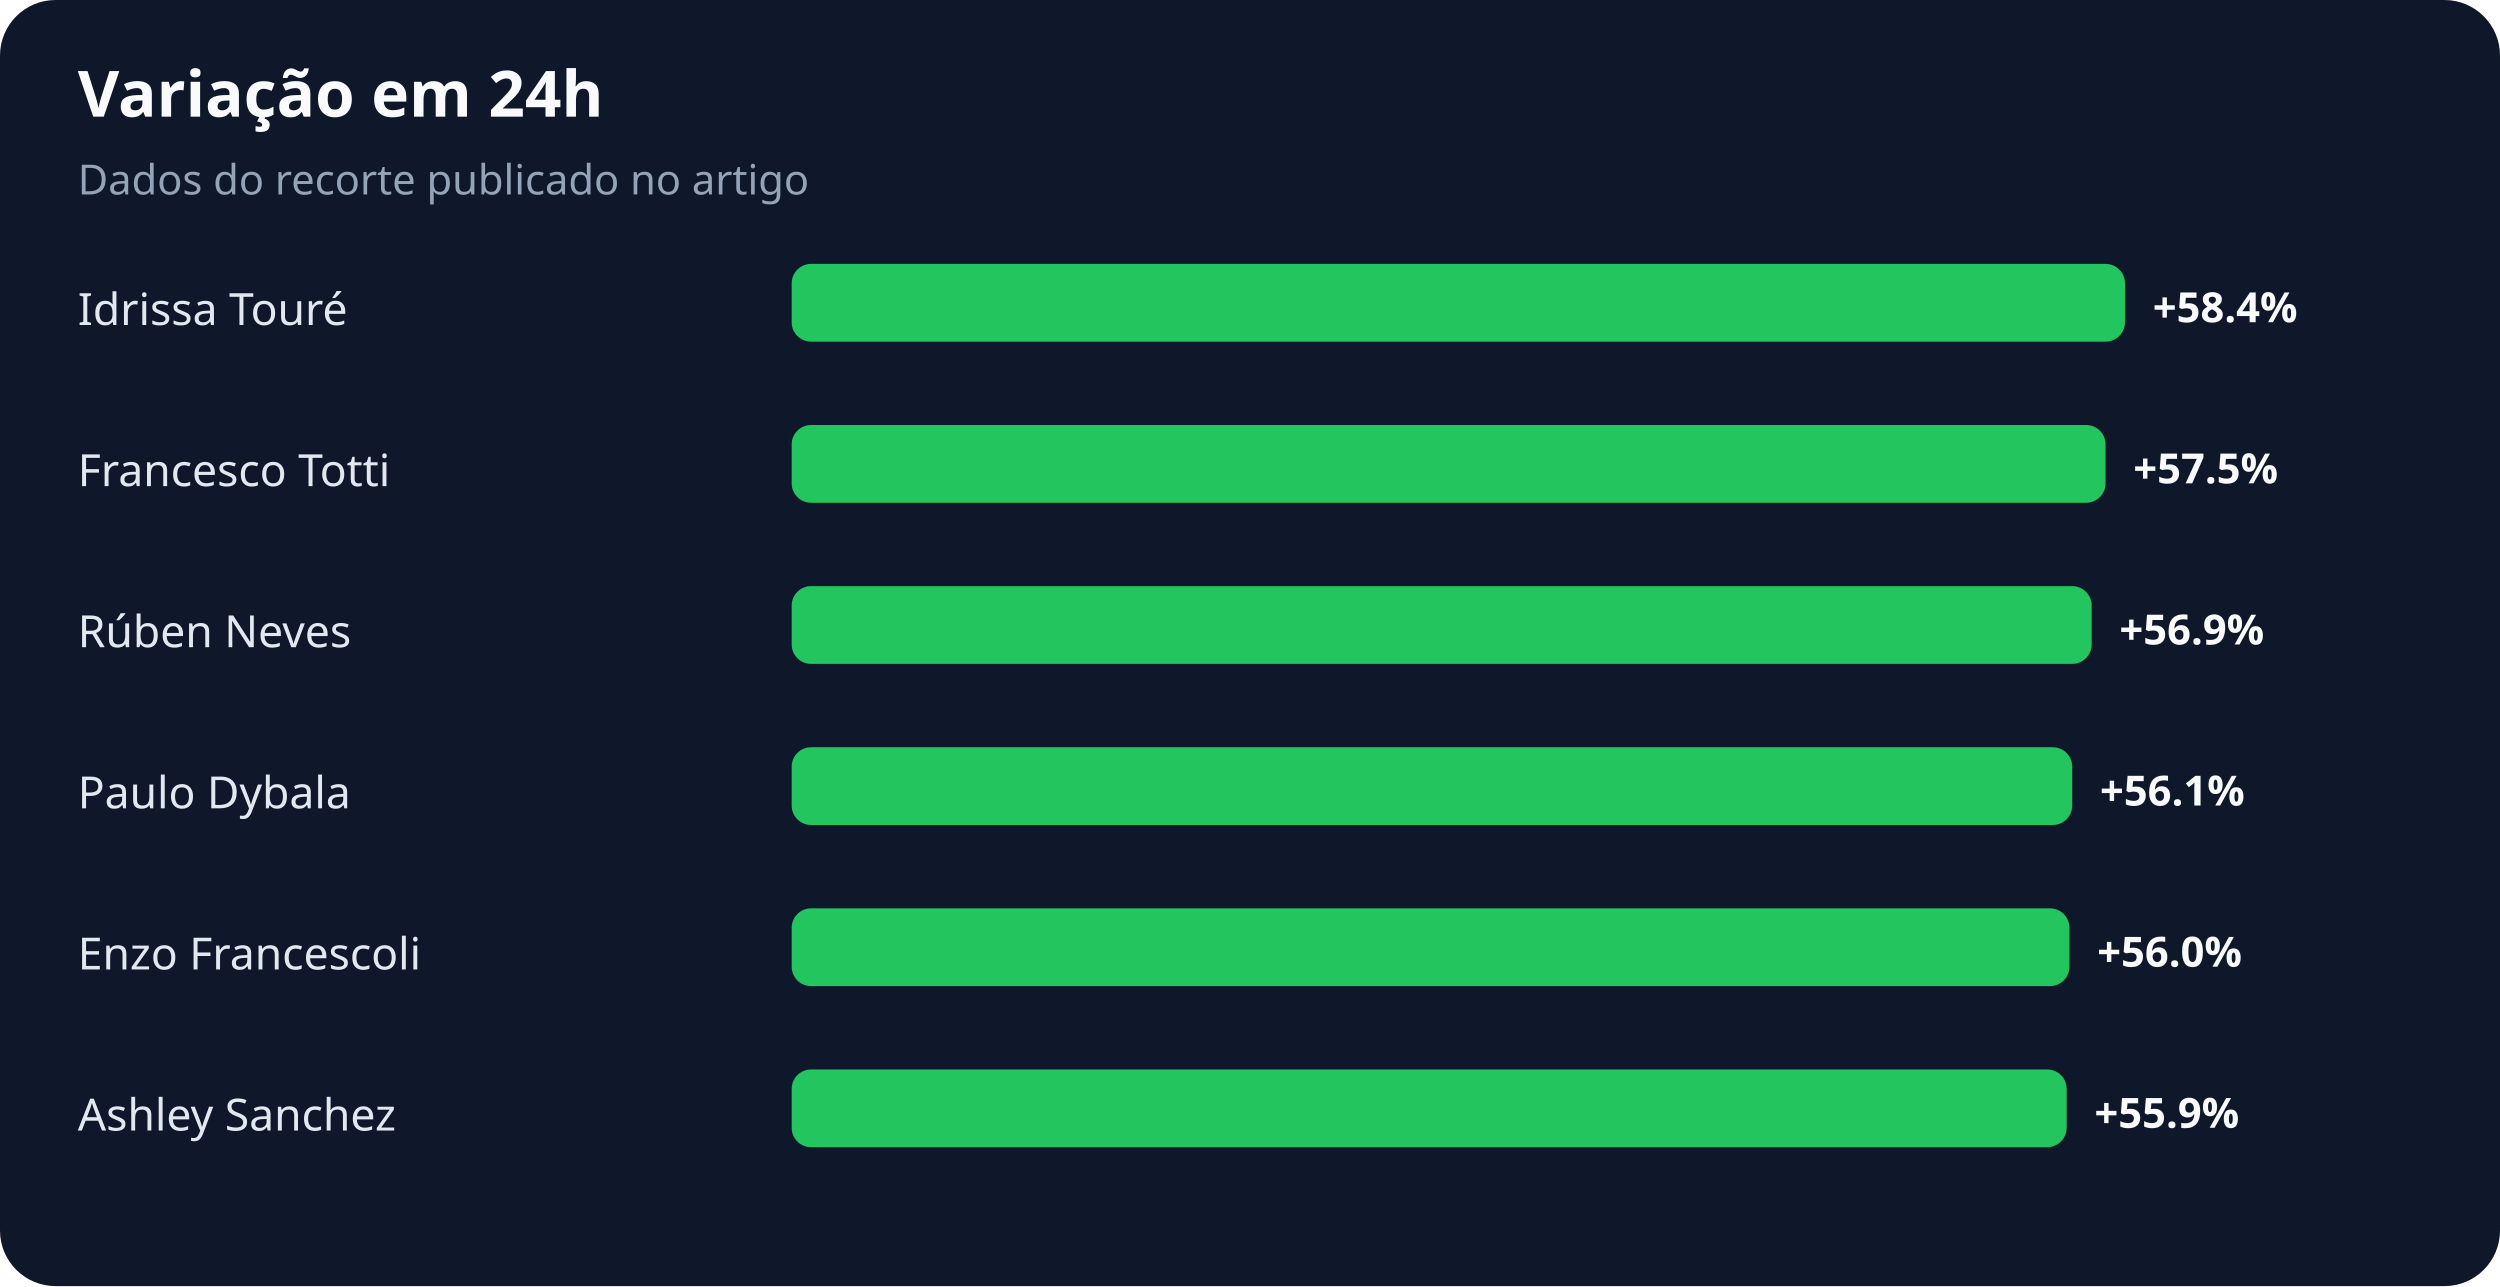
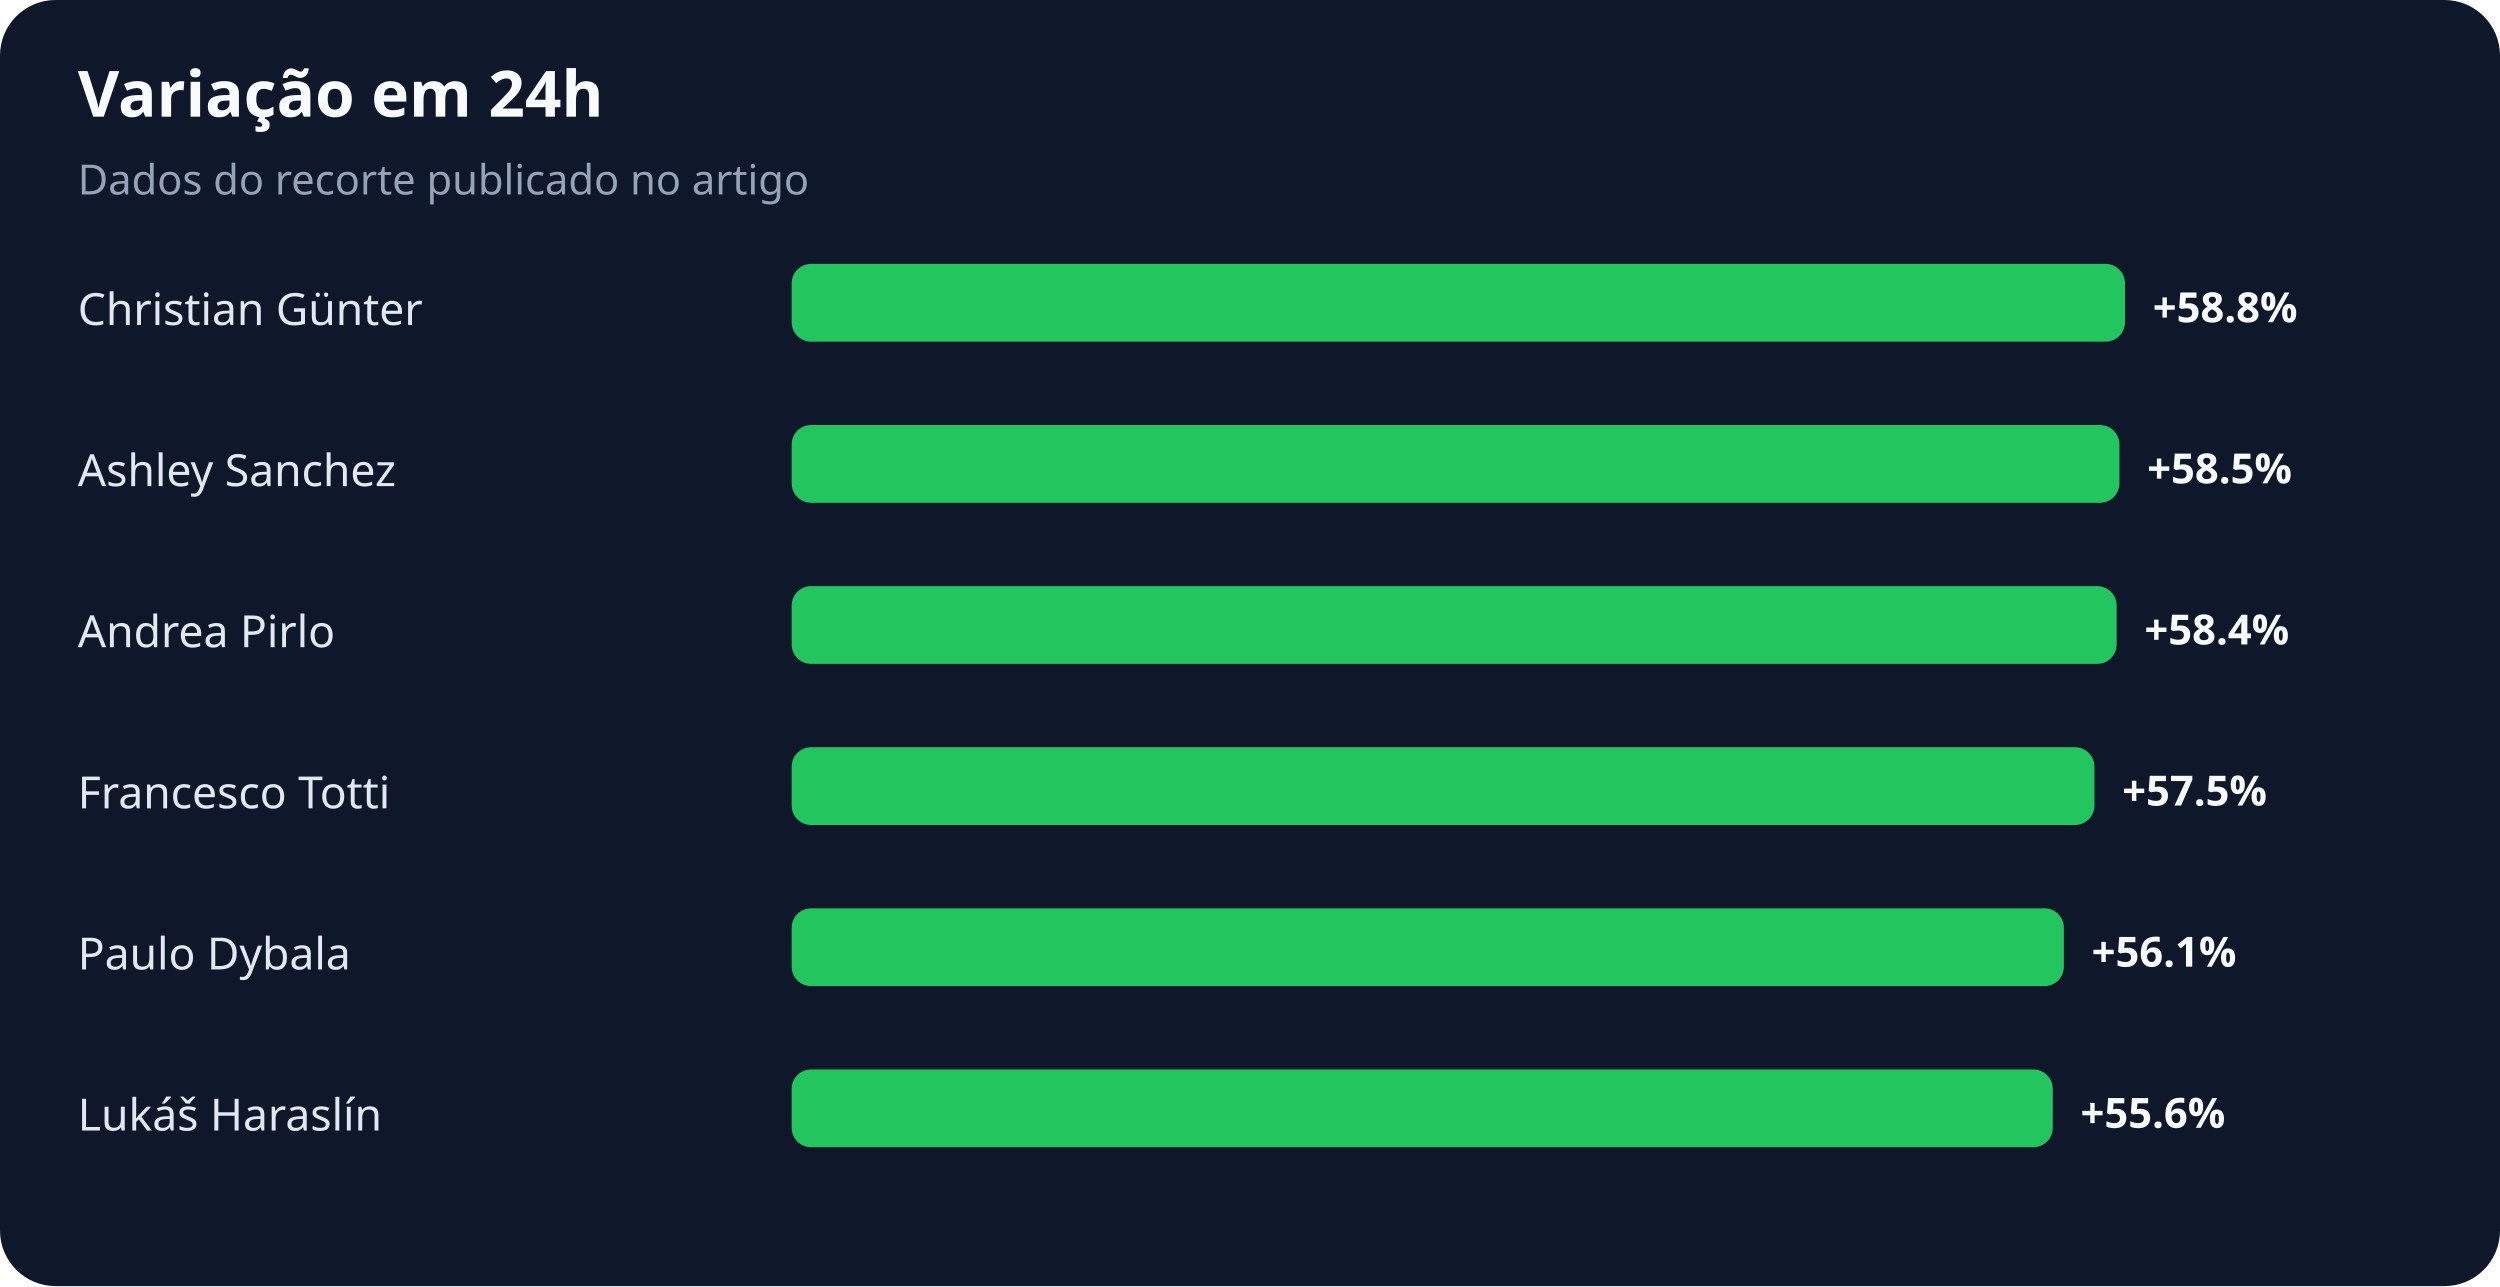
<svg xmlns="http://www.w3.org/2000/svg" width="900" height="463" viewBox="0 0 900 463" role="img" aria-labelledby="title desc">
  <rect width="100%" height="100%" rx="20" fill="#0f172a" />
  <text x="28" y="42" fill="#f8fafc" font-family="system-ui,sans-serif" font-size="23" font-weight="700">Variação em 24h</text>
  <text x="28" y="70" fill="#94a3b8" font-family="system-ui,sans-serif" font-size="15">Dados do recorte publicado no artigo</text>
-   <text x="28" y="117" fill="#e2e8f0" font-family="system-ui,sans-serif" font-size="16">Idrissa Touré</text>
+   <text x="28" y="117" fill="#e2e8f0" font-family="system-ui,sans-serif" font-size="16">Christian Günter</text>
  <rect x="285" y="95" width="480" height="28" rx="7" fill="#22c55e" />
-   <text x="775" y="116" fill="#f8fafc" font-family="system-ui,sans-serif" font-size="15" font-weight="700">+58.4%</text>
-   <text x="28" y="175" fill="#e2e8f0" font-family="system-ui,sans-serif" font-size="16">Francesco Totti</text>
-   <rect x="285" y="153" width="473" height="28" rx="7" fill="#22c55e" />
-   <text x="768" y="174" fill="#f8fafc" font-family="system-ui,sans-serif" font-size="15" font-weight="700">+57.5%</text>
-   <text x="28" y="233" fill="#e2e8f0" font-family="system-ui,sans-serif" font-size="16">Rúben Neves</text>
-   <rect x="285" y="211" width="468" height="28" rx="7" fill="#22c55e" />
-   <text x="763" y="232" fill="#f8fafc" font-family="system-ui,sans-serif" font-size="15" font-weight="700">+56.9%</text>
-   <text x="28" y="291" fill="#e2e8f0" font-family="system-ui,sans-serif" font-size="16">Paulo Dybala</text>
-   <rect x="285" y="269" width="461" height="28" rx="7" fill="#22c55e" />
-   <text x="756" y="290" fill="#f8fafc" font-family="system-ui,sans-serif" font-size="15" font-weight="700">+56.1%</text>
-   <text x="28" y="349" fill="#e2e8f0" font-family="system-ui,sans-serif" font-size="16">Enzo Francescoli</text>
-   <rect x="285" y="327" width="460" height="28" rx="7" fill="#22c55e" />
-   <text x="755" y="348" fill="#f8fafc" font-family="system-ui,sans-serif" font-size="15" font-weight="700">+56.0%</text>
-   <text x="28" y="407" fill="#e2e8f0" font-family="system-ui,sans-serif" font-size="16">Ashley Sanchez</text>
-   <rect x="285" y="385" width="459" height="28" rx="7" fill="#22c55e" />
-   <text x="754" y="406" fill="#f8fafc" font-family="system-ui,sans-serif" font-size="15" font-weight="700">+55.9%</text>
+   <text x="775" y="116" fill="#f8fafc" font-family="system-ui,sans-serif" font-size="15" font-weight="700">+58.8%</text>
+   <text x="28" y="175" fill="#e2e8f0" font-family="system-ui,sans-serif" font-size="16">Ashley Sanchez</text>
+   <rect x="285" y="153" width="478" height="28" rx="7" fill="#22c55e" />
+   <text x="773" y="174" fill="#f8fafc" font-family="system-ui,sans-serif" font-size="15" font-weight="700">+58.5%</text>
+   <text x="28" y="233" fill="#e2e8f0" font-family="system-ui,sans-serif" font-size="16">Andrea Pirlo</text>
+   <rect x="285" y="211" width="477" height="28" rx="7" fill="#22c55e" />
+   <text x="772" y="232" fill="#f8fafc" font-family="system-ui,sans-serif" font-size="15" font-weight="700">+58.4%</text>
+   <text x="28" y="291" fill="#e2e8f0" font-family="system-ui,sans-serif" font-size="16">Francesco Totti</text>
+   <rect x="285" y="269" width="469" height="28" rx="7" fill="#22c55e" />
+   <text x="764" y="290" fill="#f8fafc" font-family="system-ui,sans-serif" font-size="15" font-weight="700">+57.5%</text>
+   <text x="28" y="349" fill="#e2e8f0" font-family="system-ui,sans-serif" font-size="16">Paulo Dybala</text>
+   <rect x="285" y="327" width="458" height="28" rx="7" fill="#22c55e" />
+   <text x="753" y="348" fill="#f8fafc" font-family="system-ui,sans-serif" font-size="15" font-weight="700">+56.1%</text>
+   <text x="28" y="407" fill="#e2e8f0" font-family="system-ui,sans-serif" font-size="16">Lukáš Haraslín</text>
+   <rect x="285" y="385" width="454" height="28" rx="7" fill="#22c55e" />
+   <text x="749" y="406" fill="#f8fafc" font-family="system-ui,sans-serif" font-size="15" font-weight="700">+55.6%</text>
</svg>
